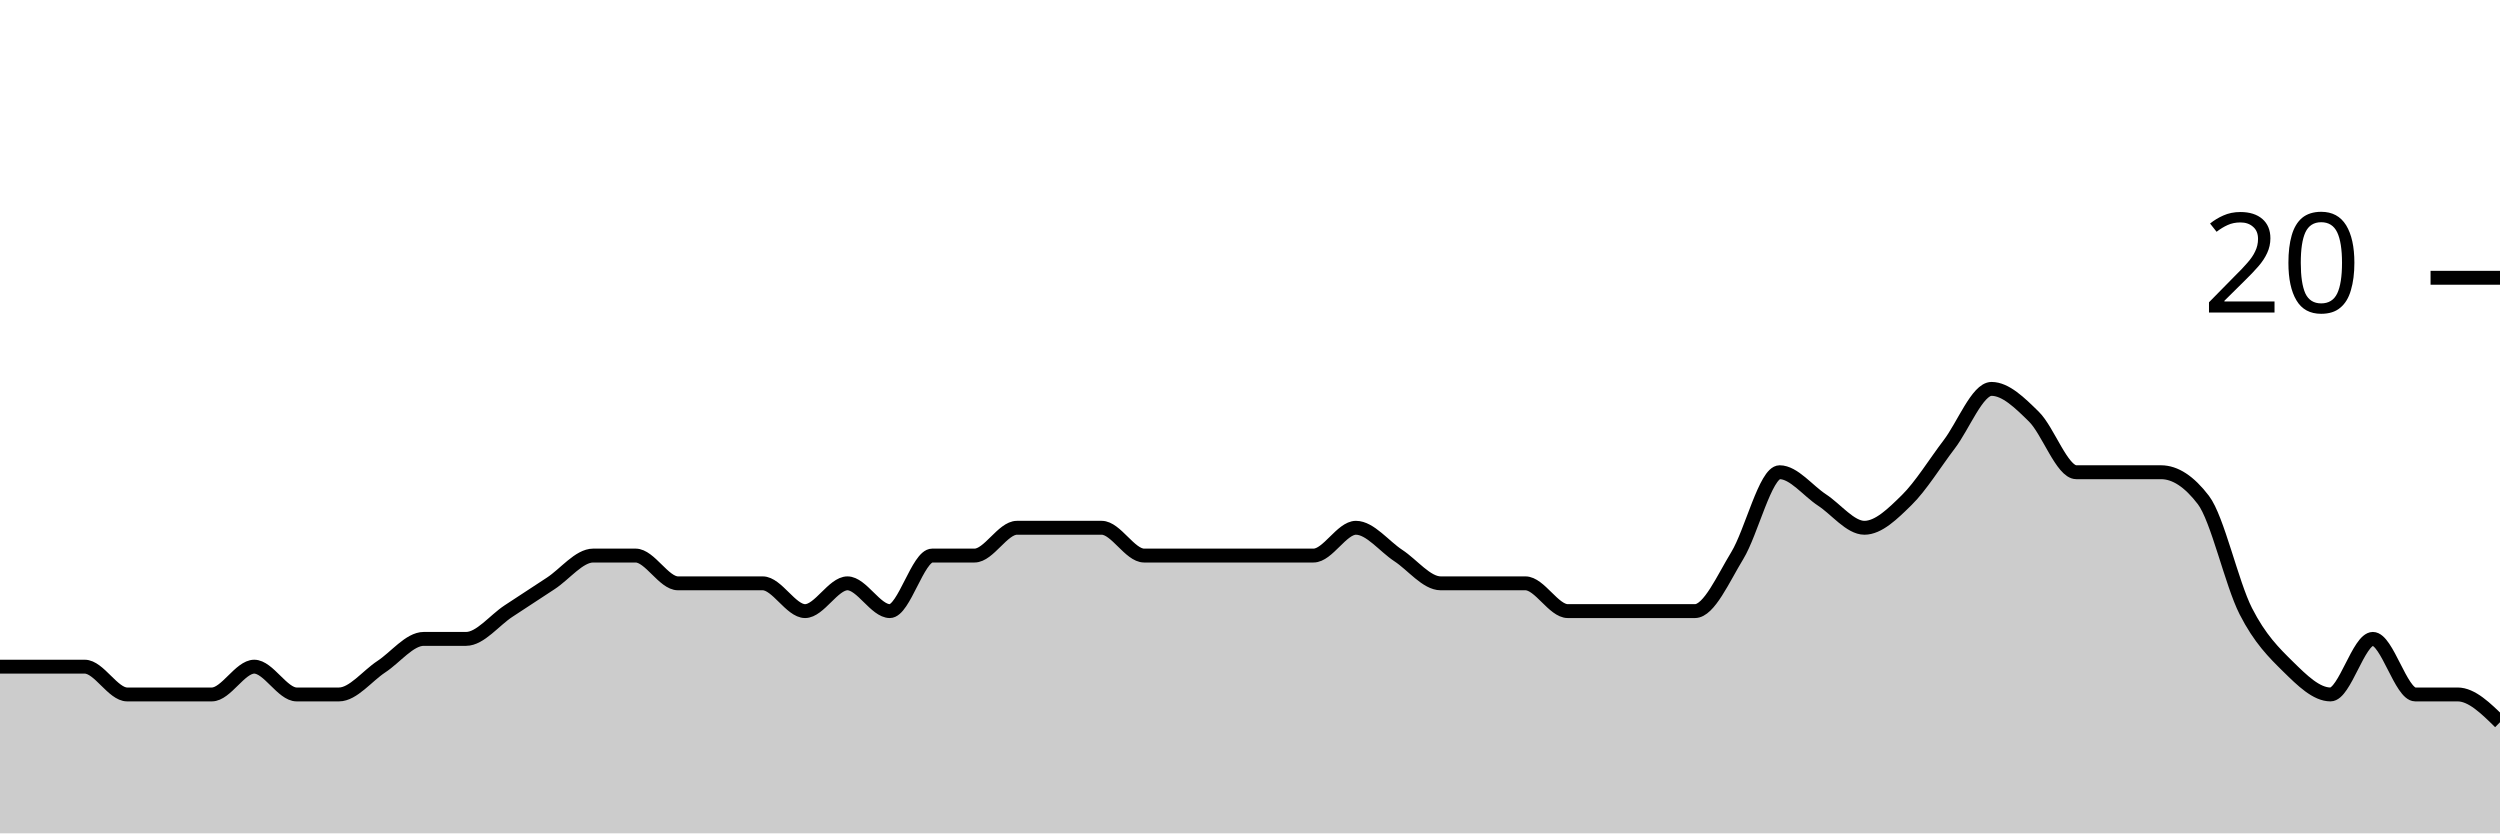
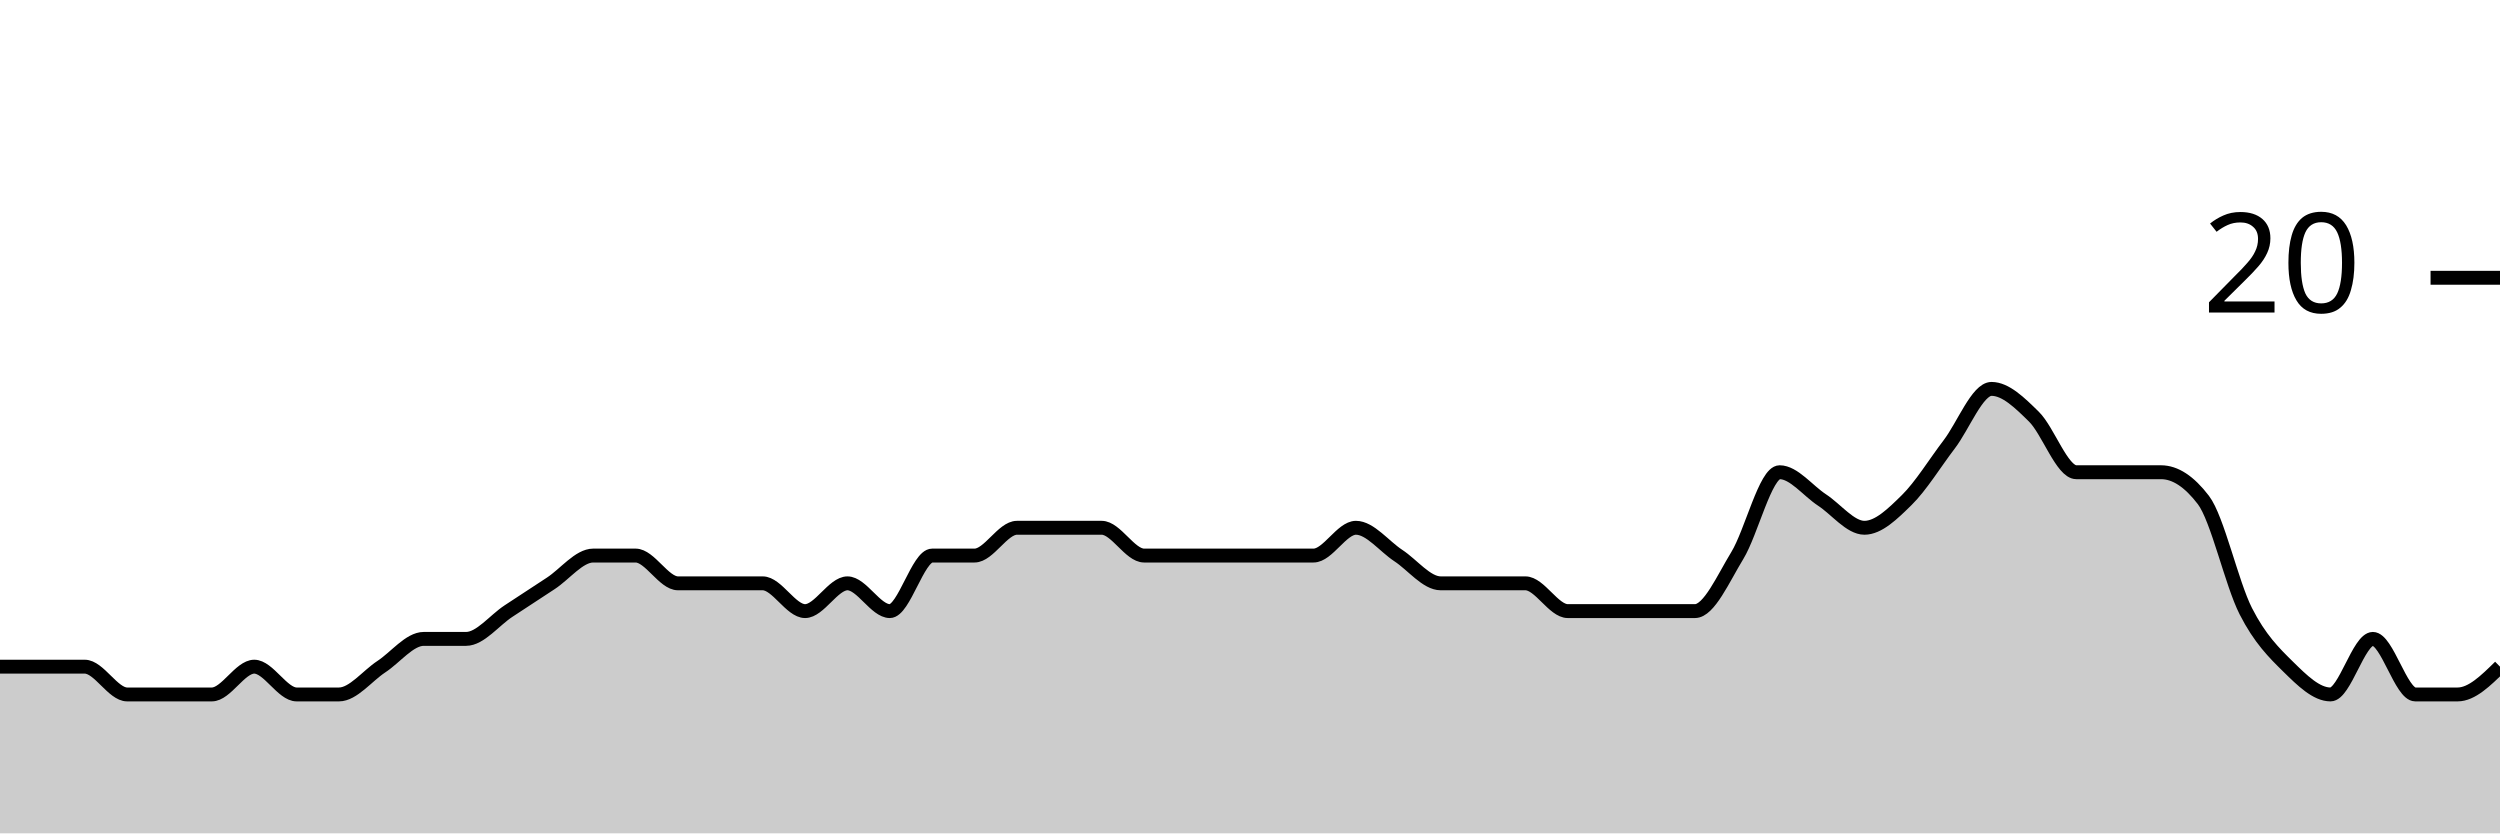
<svg xmlns="http://www.w3.org/2000/svg" viewBox="0 0 180 60">
  <g transform="translate(0,20)">
-     <path class="area" fill="rgba(0, 0, 0, 0.2)" d="M0,28C1.017,28,2.034,28,3.051,28C4.068,28,5.085,28,6.102,28C7.119,28,8.136,30,9.153,30C10.169,30,11.186,30,12.203,30C13.22,30,14.237,30,15.254,30C16.271,30,17.288,28,18.305,28C19.322,28,20.339,30,21.356,30C22.373,30,23.39,30,24.407,30C25.424,30,26.441,28.667,27.458,28C28.475,27.333,29.492,26,30.508,26C31.525,26,32.542,26,33.559,26C34.576,26,35.593,24.667,36.61,24C37.627,23.333,38.644,22.667,39.661,22C40.678,21.333,41.695,20,42.712,20C43.729,20,44.746,20,45.763,20C46.78,20,47.797,22,48.814,22C49.831,22,50.847,22,51.864,22C52.881,22,53.898,22,54.915,22C55.932,22,56.949,24,57.966,24C58.983,24,60,22,61.017,22C62.034,22,63.051,24,64.068,24C65.085,24,66.102,20,67.119,20C68.136,20,69.153,20,70.169,20C71.186,20,72.203,18,73.22,18C74.237,18,75.254,18,76.271,18C77.288,18,78.305,18,79.322,18C80.339,18,81.356,20,82.373,20C83.39,20,84.407,20,85.424,20C86.441,20,87.458,20,88.475,20C89.492,20,90.508,20,91.525,20C92.542,20,93.559,20,94.576,20C95.593,20,96.61,18,97.627,18C98.644,18,99.661,19.333,100.678,20C101.695,20.667,102.712,22,103.729,22C104.746,22,105.763,22,106.78,22C107.797,22,108.814,22,109.831,22C110.847,22,111.864,24,112.881,24C113.898,24,114.915,24,115.932,24C116.949,24,117.966,24,118.983,24C120,24,121.017,24,122.034,24C123.051,24,124.068,21.667,125.085,20C126.102,18.333,127.119,14,128.136,14C129.153,14,130.169,15.333,131.186,16C132.203,16.667,133.22,18,134.237,18C135.254,18,136.271,17,137.288,16C138.305,15,139.322,13.333,140.339,12C141.356,10.667,142.373,8,143.39,8C144.407,8,145.424,9,146.441,10C147.458,11,148.475,14,149.492,14C150.508,14,151.525,14,152.542,14C153.559,14,154.576,14,155.593,14C156.61,14,157.627,14.667,158.644,16C159.661,17.333,160.678,22,161.695,24C162.712,26,163.729,27,164.746,28C165.763,29,166.78,30,167.797,30C168.814,30,169.831,26,170.847,26C171.864,26,172.881,30,173.898,30C174.915,30,175.932,30,176.949,30C177.966,30,178.983,31,180,32L180,40C178.983,40,177.966,40,176.949,40C175.932,40,174.915,40,173.898,40C172.881,40,171.864,40,170.847,40C169.831,40,168.814,40,167.797,40C166.78,40,165.763,40,164.746,40C163.729,40,162.712,40,161.695,40C160.678,40,159.661,40,158.644,40C157.627,40,156.61,40,155.593,40C154.576,40,153.559,40,152.542,40C151.525,40,150.508,40,149.492,40C148.475,40,147.458,40,146.441,40C145.424,40,144.407,40,143.39,40C142.373,40,141.356,40,140.339,40C139.322,40,138.305,40,137.288,40C136.271,40,135.254,40,134.237,40C133.22,40,132.203,40,131.186,40C130.169,40,129.153,40,128.136,40C127.119,40,126.102,40,125.085,40C124.068,40,123.051,40,122.034,40C121.017,40,120,40,118.983,40C117.966,40,116.949,40,115.932,40C114.915,40,113.898,40,112.881,40C111.864,40,110.847,40,109.831,40C108.814,40,107.797,40,106.78,40C105.763,40,104.746,40,103.729,40C102.712,40,101.695,40,100.678,40C99.661,40,98.644,40,97.627,40C96.61,40,95.593,40,94.576,40C93.559,40,92.542,40,91.525,40C90.508,40,89.492,40,88.475,40C87.458,40,86.441,40,85.424,40C84.407,40,83.39,40,82.373,40C81.356,40,80.339,40,79.322,40C78.305,40,77.288,40,76.271,40C75.254,40,74.237,40,73.22,40C72.203,40,71.186,40,70.169,40C69.153,40,68.136,40,67.119,40C66.102,40,65.085,40,64.068,40C63.051,40,62.034,40,61.017,40C60,40,58.983,40,57.966,40C56.949,40,55.932,40,54.915,40C53.898,40,52.881,40,51.864,40C50.847,40,49.831,40,48.814,40C47.797,40,46.78,40,45.763,40C44.746,40,43.729,40,42.712,40C41.695,40,40.678,40,39.661,40C38.644,40,37.627,40,36.61,40C35.593,40,34.576,40,33.559,40C32.542,40,31.525,40,30.508,40C29.492,40,28.475,40,27.458,40C26.441,40,25.424,40,24.407,40C23.39,40,22.373,40,21.356,40C20.339,40,19.322,40,18.305,40C17.288,40,16.271,40,15.254,40C14.237,40,13.22,40,12.203,40C11.186,40,10.169,40,9.153,40C8.136,40,7.119,40,6.102,40C5.085,40,4.068,40,3.051,40C2.034,40,1.017,40,0,40Z" />
-     <path class="line" stroke="black" fill="none" d="M0,28C1.017,28,2.034,28,3.051,28C4.068,28,5.085,28,6.102,28C7.119,28,8.136,30,9.153,30C10.169,30,11.186,30,12.203,30C13.22,30,14.237,30,15.254,30C16.271,30,17.288,28,18.305,28C19.322,28,20.339,30,21.356,30C22.373,30,23.39,30,24.407,30C25.424,30,26.441,28.667,27.458,28C28.475,27.333,29.492,26,30.508,26C31.525,26,32.542,26,33.559,26C34.576,26,35.593,24.667,36.61,24C37.627,23.333,38.644,22.667,39.661,22C40.678,21.333,41.695,20,42.712,20C43.729,20,44.746,20,45.763,20C46.78,20,47.797,22,48.814,22C49.831,22,50.847,22,51.864,22C52.881,22,53.898,22,54.915,22C55.932,22,56.949,24,57.966,24C58.983,24,60,22,61.017,22C62.034,22,63.051,24,64.068,24C65.085,24,66.102,20,67.119,20C68.136,20,69.153,20,70.169,20C71.186,20,72.203,18,73.22,18C74.237,18,75.254,18,76.271,18C77.288,18,78.305,18,79.322,18C80.339,18,81.356,20,82.373,20C83.39,20,84.407,20,85.424,20C86.441,20,87.458,20,88.475,20C89.492,20,90.508,20,91.525,20C92.542,20,93.559,20,94.576,20C95.593,20,96.61,18,97.627,18C98.644,18,99.661,19.333,100.678,20C101.695,20.667,102.712,22,103.729,22C104.746,22,105.763,22,106.78,22C107.797,22,108.814,22,109.831,22C110.847,22,111.864,24,112.881,24C113.898,24,114.915,24,115.932,24C116.949,24,117.966,24,118.983,24C120,24,121.017,24,122.034,24C123.051,24,124.068,21.667,125.085,20C126.102,18.333,127.119,14,128.136,14C129.153,14,130.169,15.333,131.186,16C132.203,16.667,133.22,18,134.237,18C135.254,18,136.271,17,137.288,16C138.305,15,139.322,13.333,140.339,12C141.356,10.667,142.373,8,143.39,8C144.407,8,145.424,9,146.441,10C147.458,11,148.475,14,149.492,14C150.508,14,151.525,14,152.542,14C153.559,14,154.576,14,155.593,14C156.61,14,157.627,14.667,158.644,16C159.661,17.333,160.678,22,161.695,24C162.712,26,163.729,27,164.746,28C165.763,29,166.78,30,167.797,30C168.814,30,169.831,26,170.847,26C171.864,26,172.881,30,173.898,30C174.915,30,175.932,30,176.949,30C177.966,30,178.983,31,180,32" />
+     <path class="area" fill="rgba(0, 0, 0, 0.2)" d="M0,28C1.017,28,2.034,28,3.051,28C4.068,28,5.085,28,6.102,28C7.119,28,8.136,30,9.153,30C10.169,30,11.186,30,12.203,30C13.22,30,14.237,30,15.254,30C16.271,30,17.288,28,18.305,28C19.322,28,20.339,30,21.356,30C22.373,30,23.39,30,24.407,30C25.424,30,26.441,28.667,27.458,28C28.475,27.333,29.492,26,30.508,26C31.525,26,32.542,26,33.559,26C34.576,26,35.593,24.667,36.61,24C37.627,23.333,38.644,22.667,39.661,22C40.678,21.333,41.695,20,42.712,20C43.729,20,44.746,20,45.763,20C46.78,20,47.797,22,48.814,22C49.831,22,50.847,22,51.864,22C52.881,22,53.898,22,54.915,22C55.932,22,56.949,24,57.966,24C58.983,24,60,22,61.017,22C62.034,22,63.051,24,64.068,24C65.085,24,66.102,20,67.119,20C68.136,20,69.153,20,70.169,20C71.186,20,72.203,18,73.22,18C74.237,18,75.254,18,76.271,18C77.288,18,78.305,18,79.322,18C80.339,18,81.356,20,82.373,20C83.39,20,84.407,20,85.424,20C86.441,20,87.458,20,88.475,20C89.492,20,90.508,20,91.525,20C92.542,20,93.559,20,94.576,20C95.593,20,96.61,18,97.627,18C98.644,18,99.661,19.333,100.678,20C101.695,20.667,102.712,22,103.729,22C104.746,22,105.763,22,106.78,22C107.797,22,108.814,22,109.831,22C110.847,22,111.864,24,112.881,24C113.898,24,114.915,24,115.932,24C116.949,24,117.966,24,118.983,24C120,24,121.017,24,122.034,24C123.051,24,124.068,21.667,125.085,20C126.102,18.333,127.119,14,128.136,14C129.153,14,130.169,15.333,131.186,16C132.203,16.667,133.22,18,134.237,18C135.254,18,136.271,17,137.288,16C138.305,15,139.322,13.333,140.339,12C141.356,10.667,142.373,8,143.39,8C144.407,8,145.424,9,146.441,10C147.458,11,148.475,14,149.492,14C150.508,14,151.525,14,152.542,14C153.559,14,154.576,14,155.593,14C156.61,14,157.627,14.667,158.644,16C159.661,17.333,160.678,22,161.695,24C162.712,26,163.729,27,164.746,28C165.763,29,166.78,30,167.797,30C168.814,30,169.831,26,170.847,26C171.864,26,172.881,30,173.898,30C174.915,30,175.932,30,176.949,30C177.966,30,178.983,29,180,28L180,40C178.983,40,177.966,40,176.949,40C175.932,40,174.915,40,173.898,40C172.881,40,171.864,40,170.847,40C169.831,40,168.814,40,167.797,40C166.78,40,165.763,40,164.746,40C163.729,40,162.712,40,161.695,40C160.678,40,159.661,40,158.644,40C157.627,40,156.61,40,155.593,40C154.576,40,153.559,40,152.542,40C151.525,40,150.508,40,149.492,40C148.475,40,147.458,40,146.441,40C145.424,40,144.407,40,143.39,40C142.373,40,141.356,40,140.339,40C139.322,40,138.305,40,137.288,40C136.271,40,135.254,40,134.237,40C133.22,40,132.203,40,131.186,40C130.169,40,129.153,40,128.136,40C127.119,40,126.102,40,125.085,40C124.068,40,123.051,40,122.034,40C121.017,40,120,40,118.983,40C117.966,40,116.949,40,115.932,40C114.915,40,113.898,40,112.881,40C111.864,40,110.847,40,109.831,40C108.814,40,107.797,40,106.78,40C105.763,40,104.746,40,103.729,40C102.712,40,101.695,40,100.678,40C99.661,40,98.644,40,97.627,40C96.61,40,95.593,40,94.576,40C93.559,40,92.542,40,91.525,40C90.508,40,89.492,40,88.475,40C87.458,40,86.441,40,85.424,40C84.407,40,83.39,40,82.373,40C81.356,40,80.339,40,79.322,40C78.305,40,77.288,40,76.271,40C75.254,40,74.237,40,73.22,40C72.203,40,71.186,40,70.169,40C69.153,40,68.136,40,67.119,40C66.102,40,65.085,40,64.068,40C63.051,40,62.034,40,61.017,40C60,40,58.983,40,57.966,40C56.949,40,55.932,40,54.915,40C53.898,40,52.881,40,51.864,40C50.847,40,49.831,40,48.814,40C47.797,40,46.78,40,45.763,40C44.746,40,43.729,40,42.712,40C41.695,40,40.678,40,39.661,40C38.644,40,37.627,40,36.61,40C35.593,40,34.576,40,33.559,40C32.542,40,31.525,40,30.508,40C29.492,40,28.475,40,27.458,40C26.441,40,25.424,40,24.407,40C23.39,40,22.373,40,21.356,40C20.339,40,19.322,40,18.305,40C17.288,40,16.271,40,15.254,40C14.237,40,13.22,40,12.203,40C11.186,40,10.169,40,9.153,40C8.136,40,7.119,40,6.102,40C5.085,40,4.068,40,3.051,40C2.034,40,1.017,40,0,40Z" />
+     <path class="line" stroke="black" fill="none" d="M0,28C1.017,28,2.034,28,3.051,28C4.068,28,5.085,28,6.102,28C7.119,28,8.136,30,9.153,30C10.169,30,11.186,30,12.203,30C13.22,30,14.237,30,15.254,30C16.271,30,17.288,28,18.305,28C19.322,28,20.339,30,21.356,30C22.373,30,23.39,30,24.407,30C25.424,30,26.441,28.667,27.458,28C28.475,27.333,29.492,26,30.508,26C31.525,26,32.542,26,33.559,26C34.576,26,35.593,24.667,36.61,24C37.627,23.333,38.644,22.667,39.661,22C40.678,21.333,41.695,20,42.712,20C43.729,20,44.746,20,45.763,20C46.78,20,47.797,22,48.814,22C49.831,22,50.847,22,51.864,22C52.881,22,53.898,22,54.915,22C55.932,22,56.949,24,57.966,24C58.983,24,60,22,61.017,22C62.034,22,63.051,24,64.068,24C65.085,24,66.102,20,67.119,20C68.136,20,69.153,20,70.169,20C71.186,20,72.203,18,73.22,18C74.237,18,75.254,18,76.271,18C77.288,18,78.305,18,79.322,18C80.339,18,81.356,20,82.373,20C83.39,20,84.407,20,85.424,20C86.441,20,87.458,20,88.475,20C89.492,20,90.508,20,91.525,20C92.542,20,93.559,20,94.576,20C95.593,20,96.61,18,97.627,18C98.644,18,99.661,19.333,100.678,20C101.695,20.667,102.712,22,103.729,22C104.746,22,105.763,22,106.78,22C107.797,22,108.814,22,109.831,22C110.847,22,111.864,24,112.881,24C113.898,24,114.915,24,115.932,24C116.949,24,117.966,24,118.983,24C120,24,121.017,24,122.034,24C123.051,24,124.068,21.667,125.085,20C126.102,18.333,127.119,14,128.136,14C129.153,14,130.169,15.333,131.186,16C132.203,16.667,133.22,18,134.237,18C135.254,18,136.271,17,137.288,16C138.305,15,139.322,13.333,140.339,12C141.356,10.667,142.373,8,143.39,8C144.407,8,145.424,9,146.441,10C147.458,11,148.475,14,149.492,14C150.508,14,151.525,14,152.542,14C153.559,14,154.576,14,155.593,14C156.61,14,157.627,14.667,158.644,16C159.661,17.333,160.678,22,161.695,24C162.712,26,163.729,27,164.746,28C165.763,29,166.78,30,167.797,30C168.814,30,169.831,26,170.847,26C171.864,26,172.881,30,173.898,30C174.915,30,175.932,30,176.949,30C177.966,30,178.983,29,180,28" />
    <path class="axis-ceiling" stroke-width="1" stroke="black" fill="none" d="M175,0L180,0" />
    <text class="axis-ceiling-label" font-family="sans-serif" text-anchor="end" font-size="10px" x="170" y="2.5">20</text>
  </g>
</svg>
